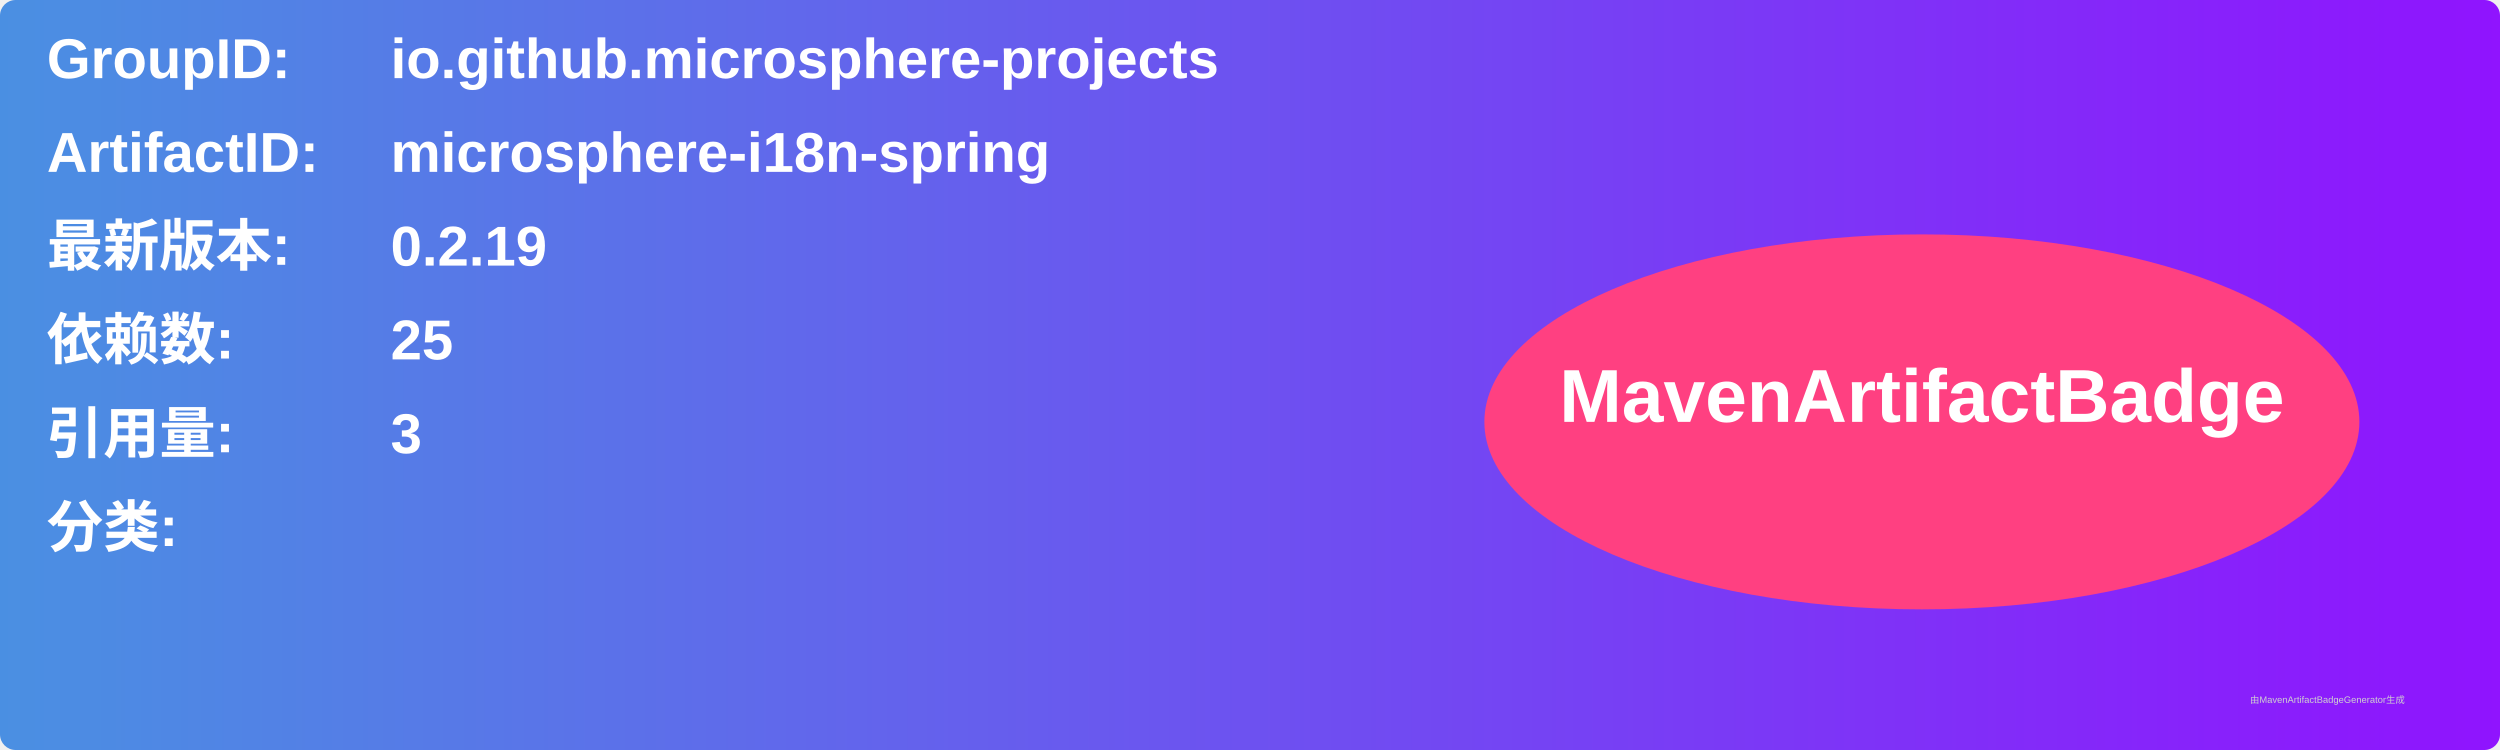
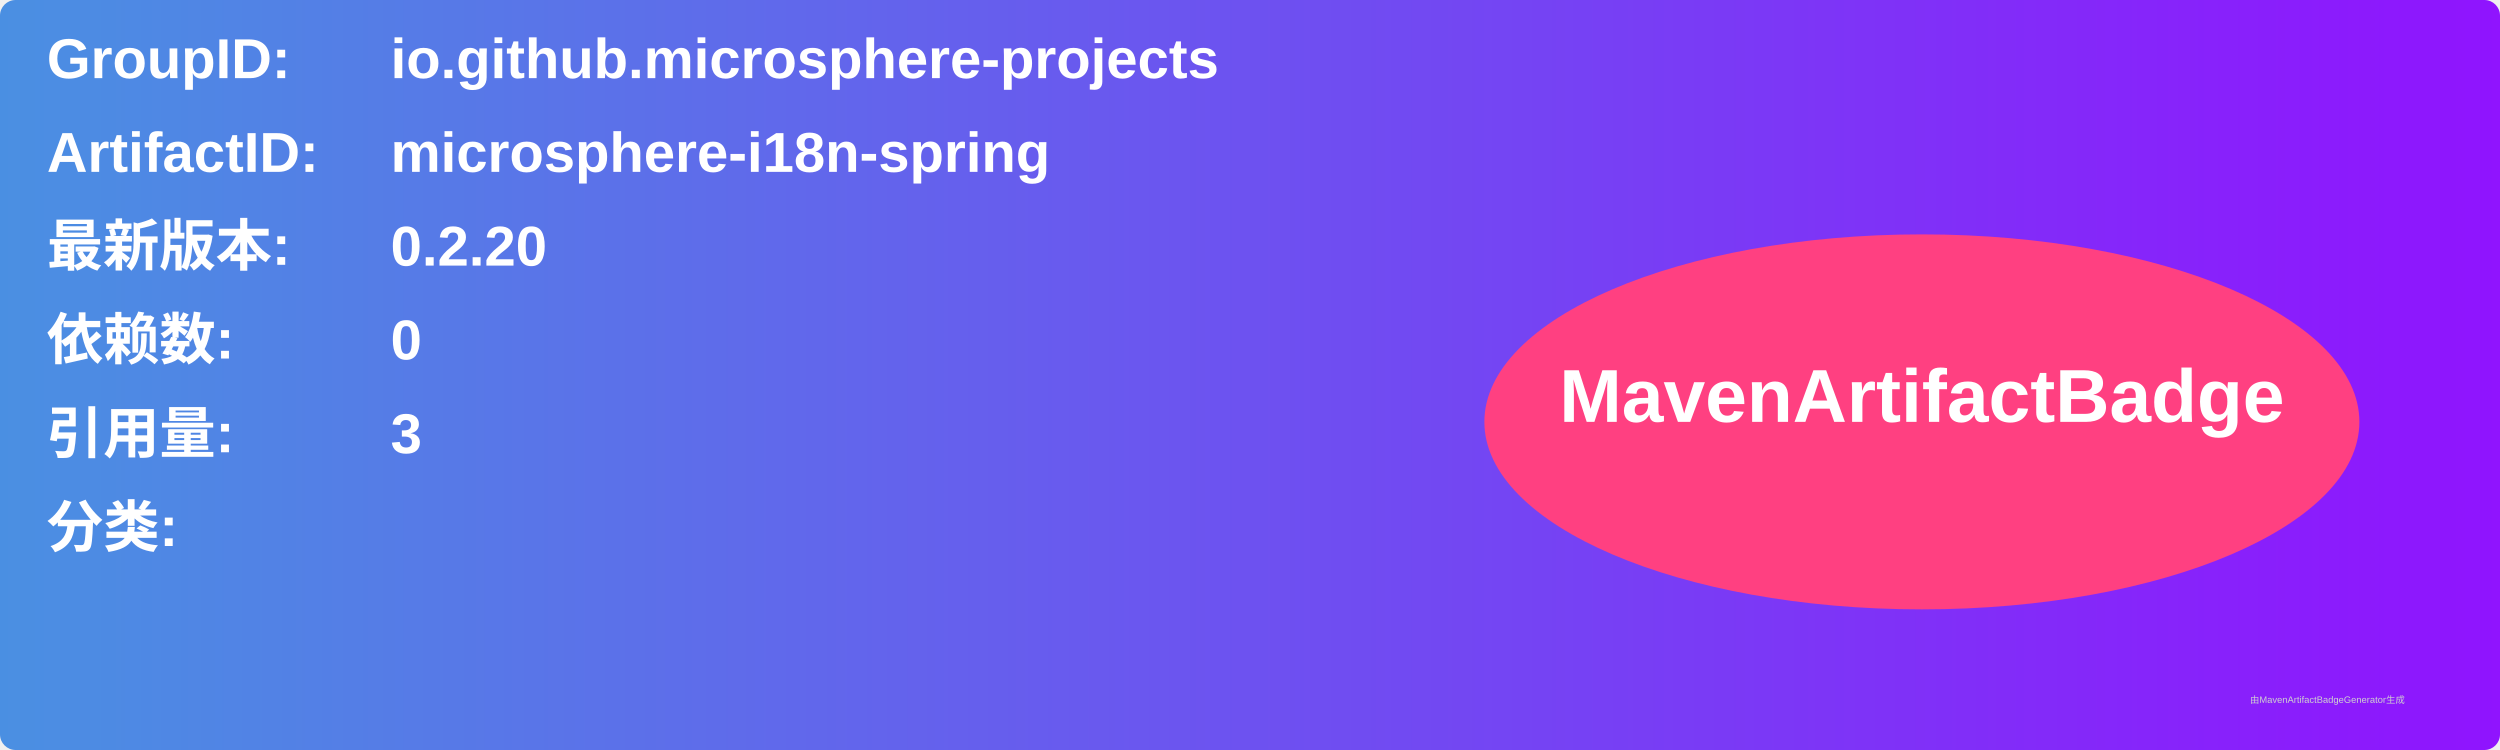
<svg xmlns="http://www.w3.org/2000/svg" width="800" height="240" viewBox="0 0 800 240">
  <linearGradient id="grad" x1="0%" y1="0%" x2="100%" y2="0%">
    <stop offset="0%" stop-color="#4a90e2" />
    <stop offset="100%" stop-color="#9013fe" />
  </linearGradient>
  <rect width="100%" height="100%" rx="5" ry="5" fill="url(#grad)" />
  <g transform="translate(15, 15)">
    <text x="0" y="10" font-family="Arial" font-size="18" fill="white" font-weight="bold" width="260">GroupID:</text>
    <text x="110" y="10" font-family="Arial" font-size="18" fill="white" font-weight="bold" width="460">io.github.microsphere-projects</text>
    <text x="0" y="40" font-family="Arial" font-size="18" fill="white" font-weight="bold" width="260">ArtifactID:</text>
    <text x="110" y="40" font-family="Arial" font-size="18" fill="white" font-weight="bold" width="460">microsphere-i18n-spring</text>
    <text x="0" y="70" font-family="Arial" font-size="18" fill="white" font-weight="bold">最新版本:</text>
    <text x="110" y="70" font-family="Arial" font-size="18" fill="white" font-weight="bold">
-       <tspan font-weight="bold">0.2.19</tspan>
+       <tspan font-weight="bold">0.2.20</tspan>
    </text>
    <text x="0" y="100" font-family="Arial" font-size="18" fill="white" font-weight="bold">依赖数: </text>
    <text x="110" y="100" font-family="Arial" font-size="18" fill="white">
-       <tspan font-weight="bold">25</tspan>
+       <tspan font-weight="bold">0</tspan>
    </text>
    <text x="0" y="130" font-family="Arial" font-size="18" fill="white" font-weight="bold">引用量: </text>
    <text x="110" y="130" font-family="Arial" font-size="18" fill="white">
      <tspan font-weight="bold">3</tspan>
    </text>
    <text x="0" y="160" font-family="Arial" font-size="18" fill="white" font-weight="bold">分类:</text>
    <text x="10" y="190" font-family="Arial" font-size="10" fill="white">
      <tspan font-weight="bold" />
    </text>
    <ellipse cx="600" cy="120" rx="140" ry="60" fill="#ff4081" />
    <text x="600" y="120" text-anchor="middle" font-family="Arial" font-size="24" fill="white" font-weight="bold">MavenArtifactBadge</text>
  </g>
  <text x="720" y="225" font-family="Arial" font-size="3" fill="#d0d0d0">由MavenArtifactBadgeGenerator生成</text>
</svg>
